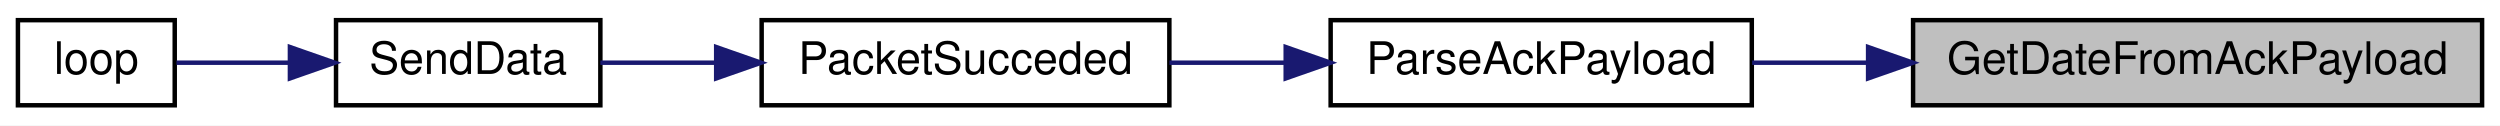
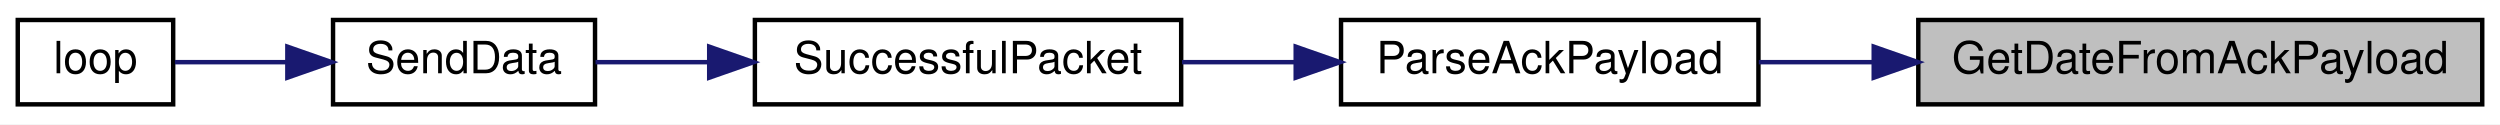
- <svg xmlns="http://www.w3.org/2000/svg" xmlns:xlink="http://www.w3.org/1999/xlink" width="558pt" height="28pt" viewBox="0.00 0.00 558.00 28.00">
+ <svg xmlns="http://www.w3.org/2000/svg" xmlns:xlink="http://www.w3.org/1999/xlink" width="563pt" height="28pt" viewBox="0.00 0.00 563.00 28.00">
  <g id="graph0" class="graph" transform="scale(1 1) rotate(0) translate(4 24)">
-     <polygon fill="white" stroke="transparent" points="-4,4 -4,-24 554,-24 554,4 -4,4" />
+     <polygon fill="white" stroke="transparent" points="-4,4 -4,-24 559,-24 559,4 -4,4" />
    <g id="node1" class="node">
      <g id="a_node1">
        <a xlink:title=" ">
-           <polygon fill="#bfbfbf" stroke="black" points="423,-0.5 423,-19.5 550,-19.5 550,-0.5 423,-0.5" />
-           <text text-anchor="middle" x="486.5" y="-7.5" font-family="Helvetica,sans-Serif" font-size="10.00">GetDateFromAckPayload</text>
+           <polygon fill="#bfbfbf" stroke="black" points="428,-0.5 428,-19.5 555,-19.5 555,-0.5 428,-0.5" />
+           <text text-anchor="middle" x="491.5" y="-7.5" font-family="Helvetica,sans-Serif" font-size="10.00">GetDateFromAckPayload</text>
        </a>
      </g>
    </g>
    <g id="node2" class="node">
      <g id="a_node2">
        <a xlink:href="_transmitter_code_2src_2main_8cpp.html#a694f4f5a0147f4dc29b0bc1a8951547d" target="_top" xlink:title=" ">
-           <polygon fill="white" stroke="black" points="293,-0.5 293,-19.5 387,-19.5 387,-0.5 293,-0.5" />
-           <text text-anchor="middle" x="340" y="-7.5" font-family="Helvetica,sans-Serif" font-size="10.00">ParseAckPayload</text>
+           <polygon fill="white" stroke="black" points="298,-0.5 298,-19.5 392,-19.5 392,-0.5 298,-0.5" />
+           <text text-anchor="middle" x="345" y="-7.5" font-family="Helvetica,sans-Serif" font-size="10.00">ParseAckPayload</text>
        </a>
      </g>
    </g>
    <g id="edge1" class="edge">
-       <path fill="none" stroke="midnightblue" d="M412.74,-10C404,-10 395.28,-10 387.08,-10" />
-       <polygon fill="midnightblue" stroke="midnightblue" points="412.96,-13.5 422.96,-10 412.96,-6.5 412.96,-13.5" />
+       <path fill="none" stroke="midnightblue" d="M417.74,-10C409,-10 400.28,-10 392.08,-10" />
+       <polygon fill="midnightblue" stroke="midnightblue" points="417.96,-13.5 427.96,-10 417.96,-6.5 417.96,-13.5" />
    </g>
    <g id="node3" class="node">
      <g id="a_node3">
-         <a xlink:href="_radio_functions_8cpp.html#aea1060b3adfcea6ce7106cf88e42279b" target="_top" xlink:title=" ">
-           <polygon fill="white" stroke="black" points="166,-0.5 166,-19.5 257,-19.5 257,-0.5 166,-0.5" />
-           <text text-anchor="middle" x="211.5" y="-7.5" font-family="Helvetica,sans-Serif" font-size="10.00">PacketSucceded</text>
+         <a xlink:href="_radio_functions_8cpp.html#a1c11bb6771548de7d96723045b922620" target="_top" xlink:title=" ">
+           <polygon fill="white" stroke="black" points="166,-0.5 166,-19.5 262,-19.5 262,-0.5 166,-0.5" />
+           <text text-anchor="middle" x="214" y="-7.5" font-family="Helvetica,sans-Serif" font-size="10.00">SuccessfulPacket</text>
        </a>
      </g>
    </g>
    <g id="edge2" class="edge">
-       <path fill="none" stroke="midnightblue" d="M282.92,-10C274.24,-10 265.39,-10 257.01,-10" />
-       <polygon fill="midnightblue" stroke="midnightblue" points="282.97,-13.5 292.97,-10 282.97,-6.5 282.97,-13.5" />
+       <path fill="none" stroke="midnightblue" d="M287.59,-10C279.11,-10 270.45,-10 262.19,-10" />
+       <polygon fill="midnightblue" stroke="midnightblue" points="287.79,-13.5 297.79,-10 287.79,-6.5 287.79,-13.5" />
    </g>
    <g id="node4" class="node">
      <g id="a_node4">
        <a xlink:href="_radio_functions_8cpp.html#a049bfb836e7aa4a3a48a1a4bd225fafc" target="_top" xlink:title=" ">
          <polygon fill="white" stroke="black" points="71,-0.5 71,-19.5 130,-19.5 130,-0.5 71,-0.5" />
          <text text-anchor="middle" x="100.5" y="-7.5" font-family="Helvetica,sans-Serif" font-size="10.00">SendData</text>
        </a>
      </g>
    </g>
    <g id="edge3" class="edge">
-       <path fill="none" stroke="midnightblue" d="M155.82,-10C146.89,-10 137.96,-10 130,-10" />
-       <polygon fill="midnightblue" stroke="midnightblue" points="155.85,-13.5 165.85,-10 155.85,-6.5 155.85,-13.5" />
+       <path fill="none" stroke="midnightblue" d="M155.71,-10C146.82,-10 137.99,-10 130.11,-10" />
+       <polygon fill="midnightblue" stroke="midnightblue" points="155.71,-13.5 165.71,-10 155.71,-6.5 155.71,-13.5" />
    </g>
    <g id="node5" class="node">
      <g id="a_node5">
        <a xlink:href="_transmitter_code_2src_2main_8cpp.html#ad3cb30894c94eb016e98bdcaa899ac86" target="_top" xlink:title=" ">
          <polygon fill="white" stroke="black" points="0,-0.5 0,-19.5 35,-19.5 35,-0.5 0,-0.5" />
          <text text-anchor="middle" x="17.5" y="-7.5" font-family="Helvetica,sans-Serif" font-size="10.00">loop</text>
        </a>
      </g>
    </g>
    <g id="edge4" class="edge">
      <path fill="none" stroke="midnightblue" d="M60.49,-10C51.66,-10 42.74,-10 35.4,-10" />
      <polygon fill="midnightblue" stroke="midnightblue" points="60.71,-13.5 70.71,-10 60.71,-6.5 60.71,-13.5" />
    </g>
  </g>
</svg>
